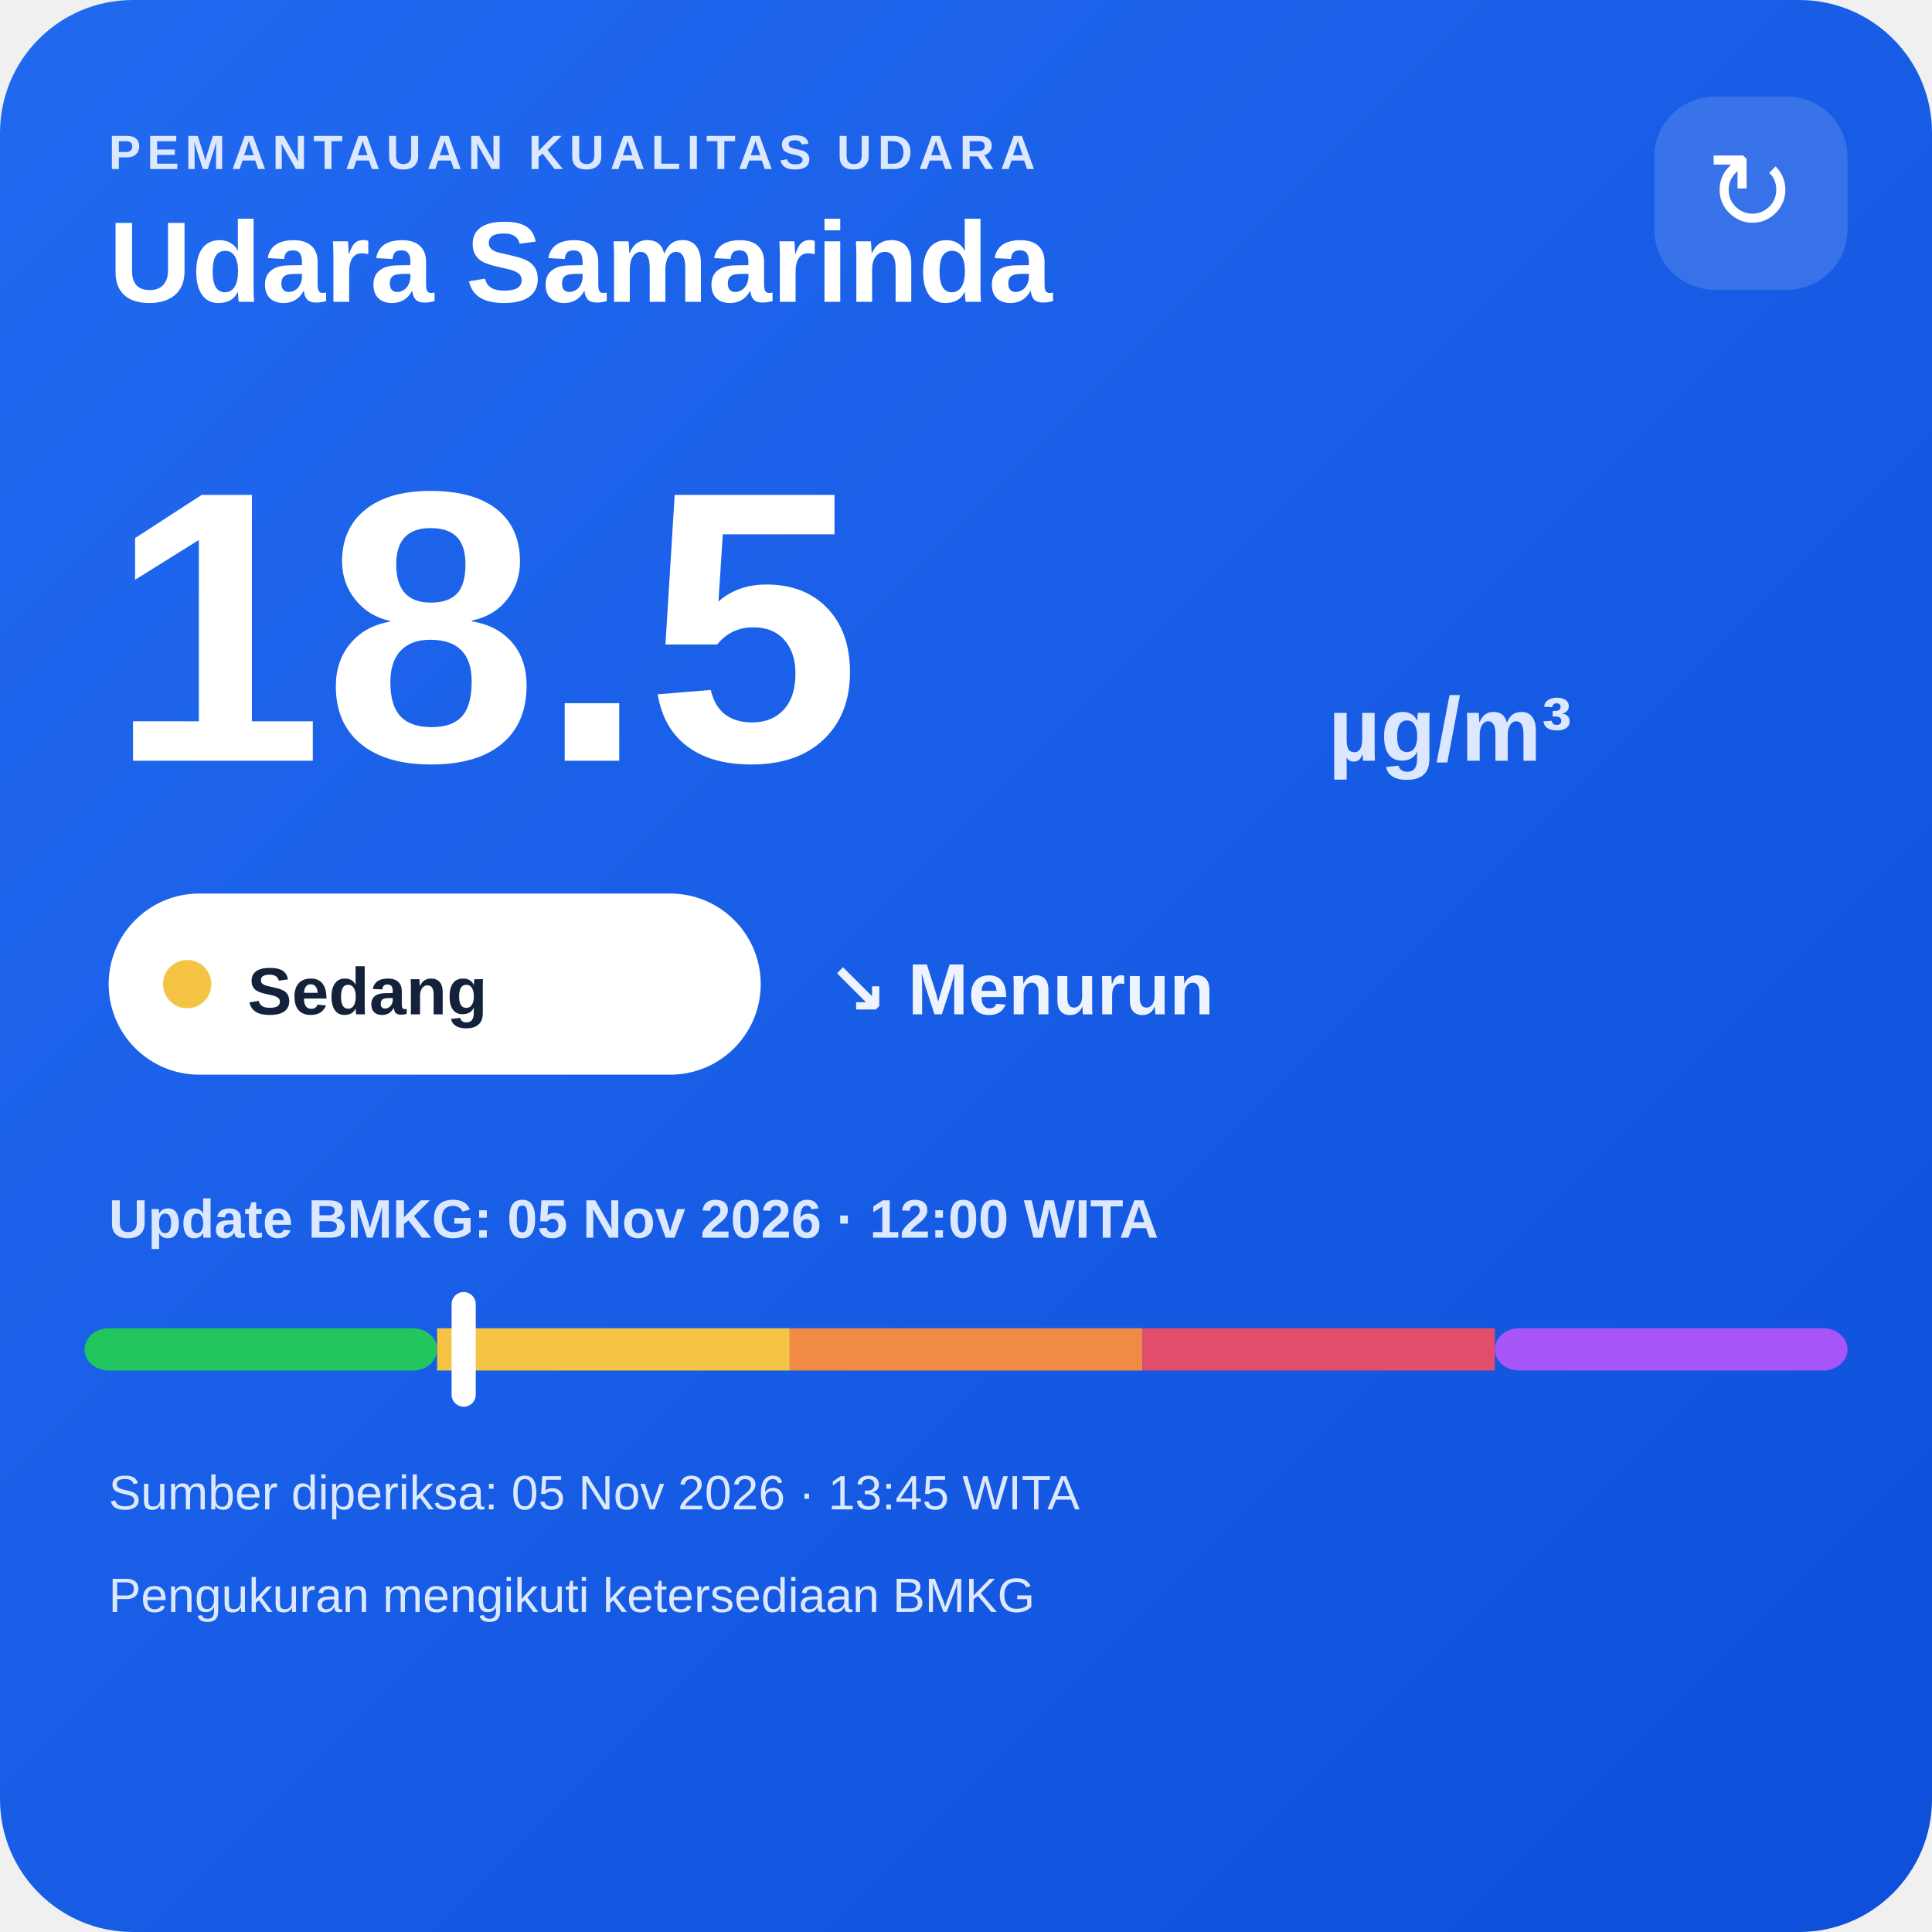
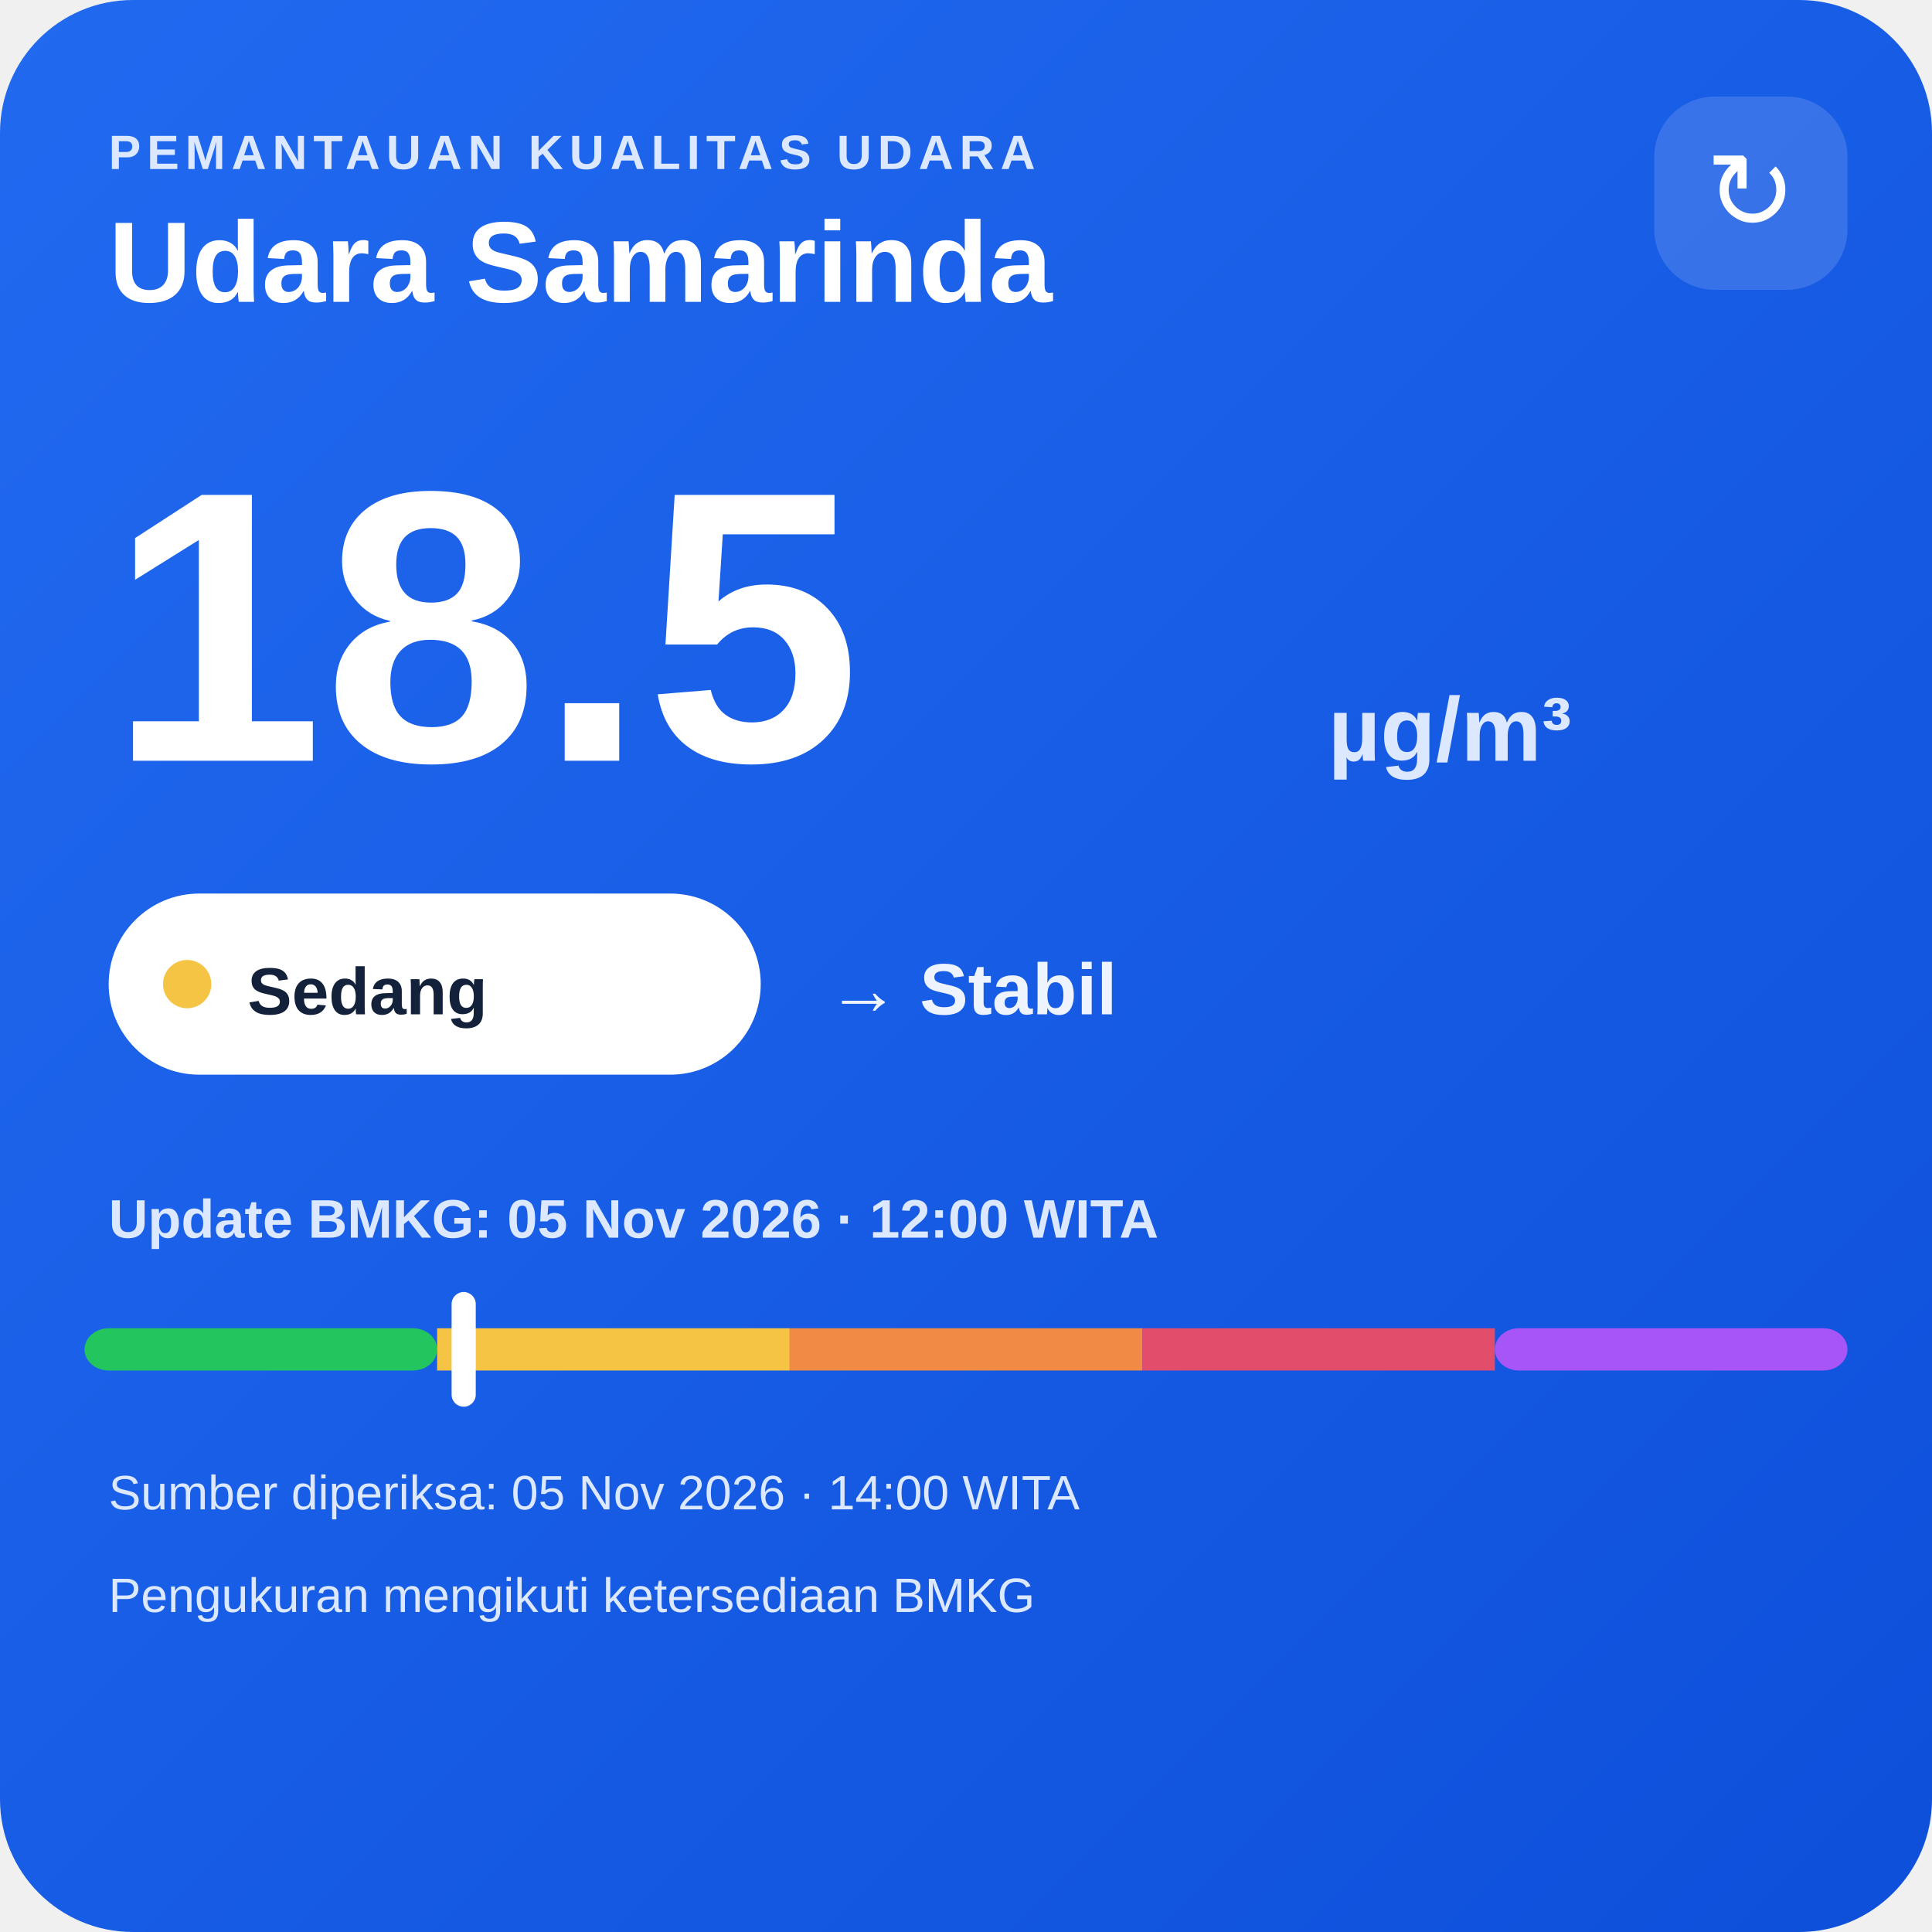
<svg xmlns="http://www.w3.org/2000/svg" width="320" height="320" viewBox="0 0 320 320">
  <defs>
    <linearGradient id="bg" x1="0" y1="0" x2="1" y2="1">
      <stop offset="0" stop-color="#216af0" />
      <stop offset="1" stop-color="#0e4fda" />
    </linearGradient>
  </defs>
  <rect width="320" height="320" rx="22" fill="url(#bg)" />
  <text x="18" y="28" fill="#dce8ff" font-family="Arial,sans-serif" font-size="8" font-weight="700" letter-spacing="1">PEMANTAUAN KUALITAS UDARA</text>
  <text x="18" y="50" fill="#ffffff" font-family="Arial,sans-serif" font-size="19" font-weight="700">Udara Samarinda</text>
  <rect x="274" y="16" width="32" height="32" rx="10" fill="#ffffff" fill-opacity=".14" />
  <text x="290" y="38" text-anchor="middle" fill="#ffffff" font-family="Arial,sans-serif" font-size="18">↻</text>
  <text x="18" y="126" fill="#ffffff" font-family="Arial,sans-serif" font-size="64" font-weight="800">18.5</text>
  <text x="220" y="126" fill="#dce8ff" font-family="Arial,sans-serif" font-size="15" font-weight="700">µg/m³</text>
  <rect x="18" y="148" width="108" height="30" rx="15" fill="#ffffff" />
  <circle cx="31" cy="163" r="4" fill="#f6c445" />
  <text x="41" y="168" fill="#13213a" font-family="Arial,sans-serif" font-size="11" font-weight="700">Sedang</text>
-   <text x="137" y="168" fill="#eef4ff" font-family="Arial,sans-serif" font-size="12" font-weight="700">↘ Menurun</text>
+   <text x="137" y="168" fill="#eef4ff" font-family="Arial,sans-serif" font-size="12" font-weight="700">→ Stabil</text>
  <text x="18" y="205" fill="#dce8ff" font-family="Arial,sans-serif" font-size="9" font-weight="700">Update BMKG: 05 Nov 2026 · 12:00 WITA</text>
  <rect x="14" y="220" width="58.4" height="7" rx="4" fill="#22c55e" />
  <rect x="72.4" y="220" width="58.4" height="7" fill="#f6c445" />
  <rect x="130.8" y="220" width="58.4" height="7" fill="#f08a45" />
  <rect x="189.2" y="220" width="58.4" height="7" fill="#e24d6b" />
  <rect x="247.6" y="220" width="58.4" height="7" rx="4" fill="#a855f7" />
  <rect x="74.8" y="214" width="4" height="19" rx="2" fill="#ffffff" />
-   <text x="18" y="250" fill="#dce8ff" font-family="Arial,sans-serif" font-size="8">Sumber diperiksa: 05 Nov 2026 · 13:45 WITA</text>
+   <text x="18" y="250" fill="#dce8ff" font-family="Arial,sans-serif" font-size="8">Sumber diperiksa: 05 Nov 2026 · 14:00 WITA</text>
  <text x="18" y="267" fill="#dce8ff" font-family="Arial,sans-serif" font-size="8">Pengukuran mengikuti ketersediaan BMKG</text>
</svg>
